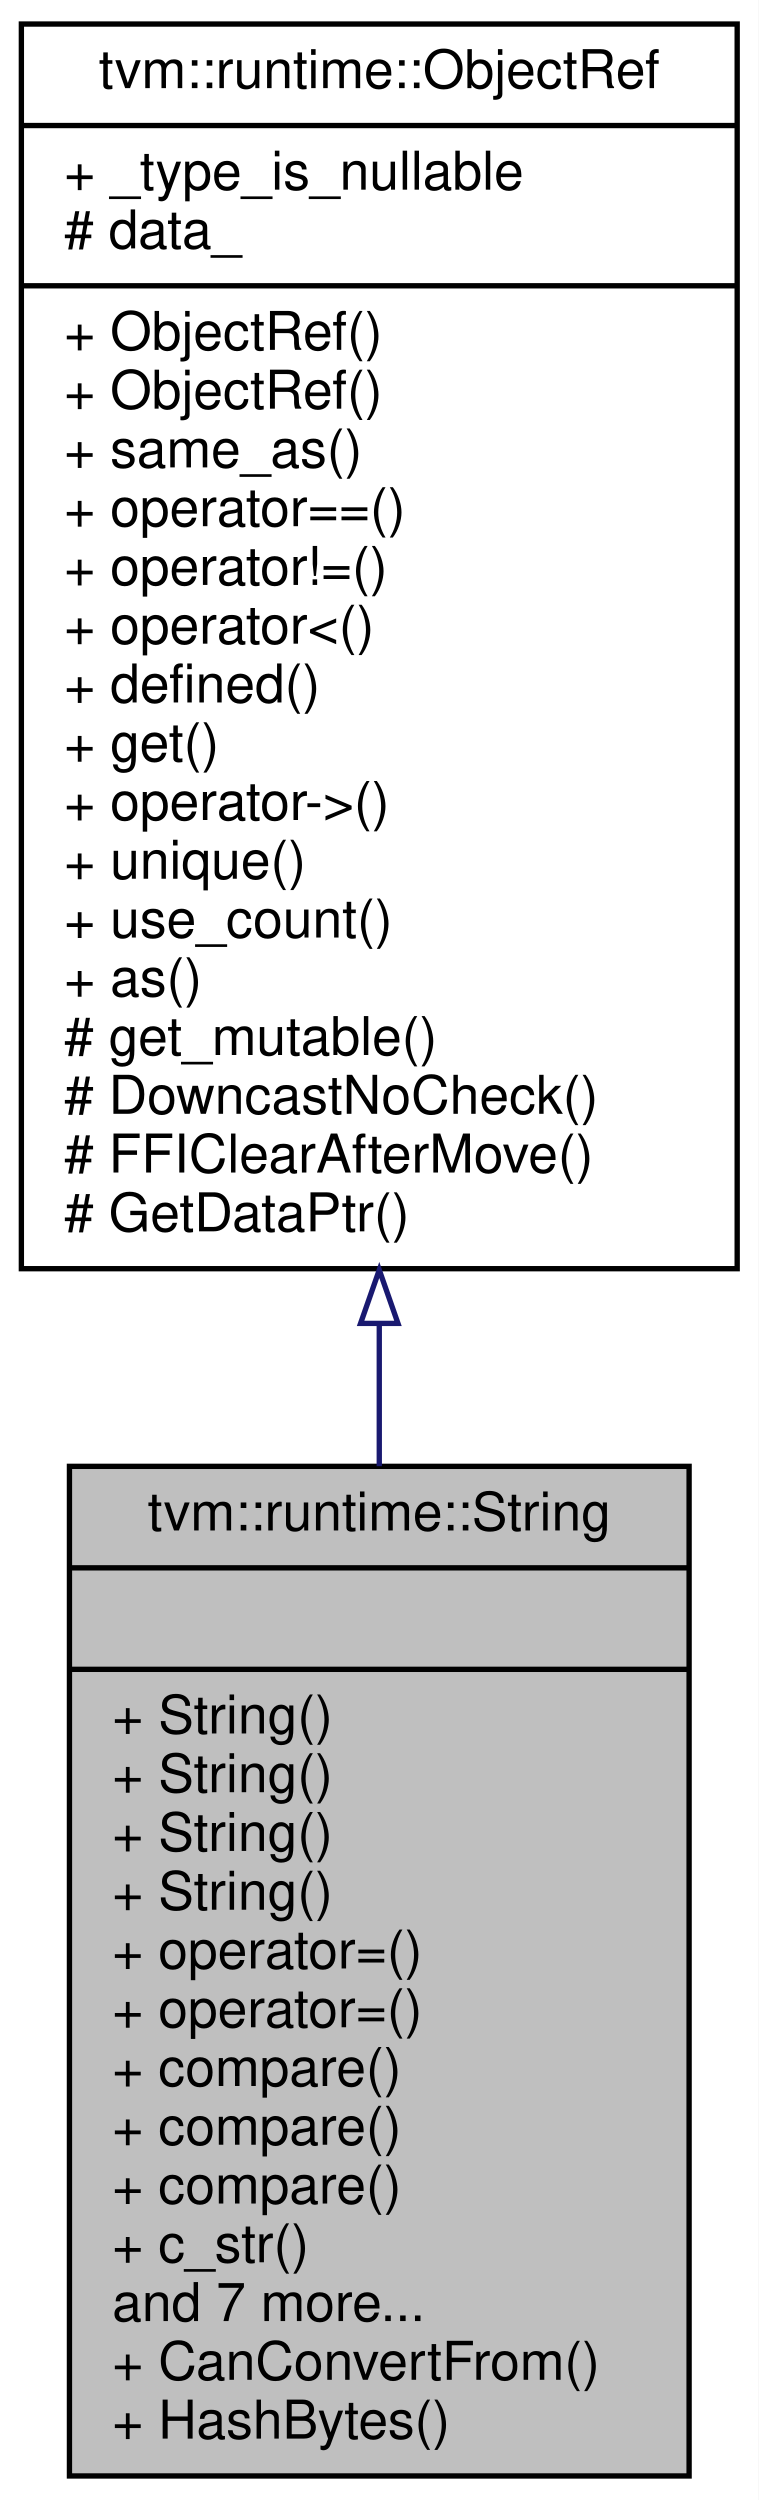
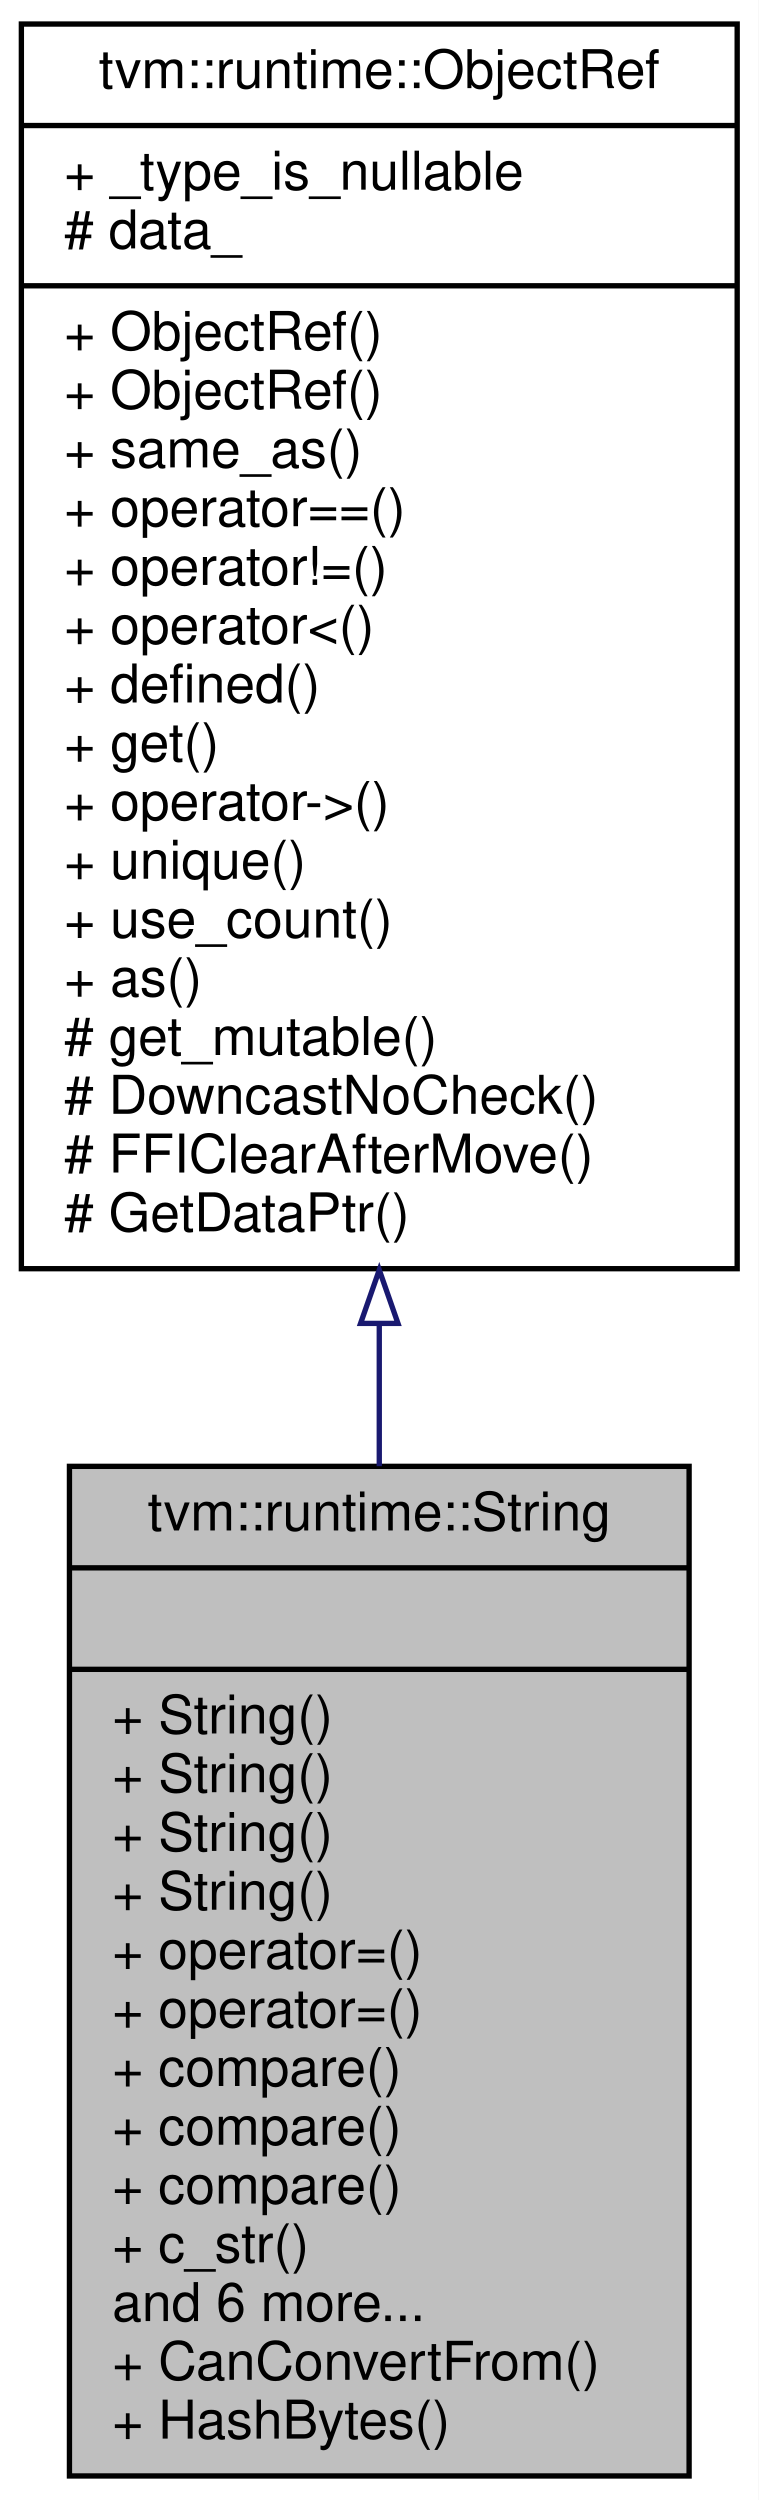
<svg xmlns="http://www.w3.org/2000/svg" xmlns:xlink="http://www.w3.org/1999/xlink" width="142pt" height="468pt" viewBox="0.00 0.00 142.00 468.00">
  <g id="graph0" class="graph" transform="scale(1 1) rotate(0) translate(4 464)">
    <polygon fill="#ffffff" stroke="transparent" points="-4,4 -4,-464 138,-464 138,4 -4,4" />
    <g id="node1" class="node">
      <polygon fill="#bfbfbf" stroke="#000000" points="9,-.5 9,-189.5 125,-189.5 125,-.5 9,-.5" />
      <text text-anchor="middle" x="67" y="-177.5" font-family="Helvetica,sans-Serif" font-size="10.00" fill="#000000">tvm::runtime::String</text>
      <polyline fill="none" stroke="#000000" points="9,-170.5 125,-170.5 " />
      <text text-anchor="middle" x="67" y="-158.5" font-family="Helvetica,sans-Serif" font-size="10.00" fill="#000000"> </text>
      <polyline fill="none" stroke="#000000" points="9,-151.5 125,-151.5 " />
      <text text-anchor="start" x="17" y="-139.5" font-family="Helvetica,sans-Serif" font-size="10.00" fill="#000000">+ String()</text>
      <text text-anchor="start" x="17" y="-128.5" font-family="Helvetica,sans-Serif" font-size="10.00" fill="#000000">+ String()</text>
      <text text-anchor="start" x="17" y="-117.5" font-family="Helvetica,sans-Serif" font-size="10.00" fill="#000000">+ String()</text>
      <text text-anchor="start" x="17" y="-106.5" font-family="Helvetica,sans-Serif" font-size="10.00" fill="#000000">+ String()</text>
      <text text-anchor="start" x="17" y="-95.5" font-family="Helvetica,sans-Serif" font-size="10.00" fill="#000000">+ operator=()</text>
      <text text-anchor="start" x="17" y="-84.5" font-family="Helvetica,sans-Serif" font-size="10.00" fill="#000000">+ operator=()</text>
      <text text-anchor="start" x="17" y="-73.5" font-family="Helvetica,sans-Serif" font-size="10.00" fill="#000000">+ compare()</text>
      <text text-anchor="start" x="17" y="-62.5" font-family="Helvetica,sans-Serif" font-size="10.00" fill="#000000">+ compare()</text>
      <text text-anchor="start" x="17" y="-51.5" font-family="Helvetica,sans-Serif" font-size="10.00" fill="#000000">+ compare()</text>
      <text text-anchor="start" x="17" y="-40.5" font-family="Helvetica,sans-Serif" font-size="10.00" fill="#000000">+ c_str()</text>
-       <text text-anchor="start" x="17" y="-29.5" font-family="Helvetica,sans-Serif" font-size="10.00" fill="#000000">and 7 more...</text>
+       <text text-anchor="start" x="17" y="-29.5" font-family="Helvetica,sans-Serif" font-size="10.00" fill="#000000">and 6 more...</text>
      <text text-anchor="start" x="17" y="-18.5" font-family="Helvetica,sans-Serif" font-size="10.00" fill="#000000">+ CanConvertFrom()</text>
      <text text-anchor="start" x="17" y="-7.5" font-family="Helvetica,sans-Serif" font-size="10.00" fill="#000000">+ HashBytes()</text>
    </g>
    <g id="node2" class="node">
      <g id="a_node2">
        <a xlink:href="classtvm_1_1runtime_1_1ObjectRef.html" target="_top" xlink:title="Base class of all object reference. ">
          <polygon fill="#ffffff" stroke="#000000" points="0,-226.5 0,-459.5 134,-459.5 134,-226.5 0,-226.5" />
          <text text-anchor="middle" x="67" y="-447.5" font-family="Helvetica,sans-Serif" font-size="10.00" fill="#000000">tvm::runtime::ObjectRef</text>
          <polyline fill="none" stroke="#000000" points="0,-440.5 134,-440.5 " />
          <text text-anchor="start" x="8" y="-428.5" font-family="Helvetica,sans-Serif" font-size="10.00" fill="#000000">+ _type_is_nullable</text>
          <text text-anchor="start" x="8" y="-417.5" font-family="Helvetica,sans-Serif" font-size="10.00" fill="#000000"># data_</text>
          <polyline fill="none" stroke="#000000" points="0,-410.5 134,-410.5 " />
          <text text-anchor="start" x="8" y="-398.5" font-family="Helvetica,sans-Serif" font-size="10.00" fill="#000000">+ ObjectRef()</text>
          <text text-anchor="start" x="8" y="-387.5" font-family="Helvetica,sans-Serif" font-size="10.00" fill="#000000">+ ObjectRef()</text>
          <text text-anchor="start" x="8" y="-376.5" font-family="Helvetica,sans-Serif" font-size="10.00" fill="#000000">+ same_as()</text>
          <text text-anchor="start" x="8" y="-365.5" font-family="Helvetica,sans-Serif" font-size="10.00" fill="#000000">+ operator==()</text>
          <text text-anchor="start" x="8" y="-354.5" font-family="Helvetica,sans-Serif" font-size="10.00" fill="#000000">+ operator!=()</text>
          <text text-anchor="start" x="8" y="-343.5" font-family="Helvetica,sans-Serif" font-size="10.00" fill="#000000">+ operator&lt;()</text>
          <text text-anchor="start" x="8" y="-332.5" font-family="Helvetica,sans-Serif" font-size="10.00" fill="#000000">+ defined()</text>
          <text text-anchor="start" x="8" y="-321.5" font-family="Helvetica,sans-Serif" font-size="10.00" fill="#000000">+ get()</text>
          <text text-anchor="start" x="8" y="-310.5" font-family="Helvetica,sans-Serif" font-size="10.00" fill="#000000">+ operator-&gt;()</text>
          <text text-anchor="start" x="8" y="-299.5" font-family="Helvetica,sans-Serif" font-size="10.00" fill="#000000">+ unique()</text>
          <text text-anchor="start" x="8" y="-288.5" font-family="Helvetica,sans-Serif" font-size="10.00" fill="#000000">+ use_count()</text>
          <text text-anchor="start" x="8" y="-277.5" font-family="Helvetica,sans-Serif" font-size="10.00" fill="#000000">+ as()</text>
          <text text-anchor="start" x="8" y="-266.5" font-family="Helvetica,sans-Serif" font-size="10.00" fill="#000000"># get_mutable()</text>
          <text text-anchor="start" x="8" y="-255.5" font-family="Helvetica,sans-Serif" font-size="10.00" fill="#000000"># DowncastNoCheck()</text>
          <text text-anchor="start" x="8" y="-244.5" font-family="Helvetica,sans-Serif" font-size="10.00" fill="#000000"># FFIClearAfterMove()</text>
          <text text-anchor="start" x="8" y="-233.5" font-family="Helvetica,sans-Serif" font-size="10.00" fill="#000000"># GetDataPtr()</text>
        </a>
      </g>
    </g>
    <g id="edge1" class="edge">
      <path fill="none" stroke="#191970" d="M67,-216.151C67,-207.194 67,-198.257 67,-189.526" />
      <polygon fill="none" stroke="#191970" points="63.5,-216.262 67,-226.262 70.5,-216.262 63.5,-216.262" />
    </g>
  </g>
</svg>
